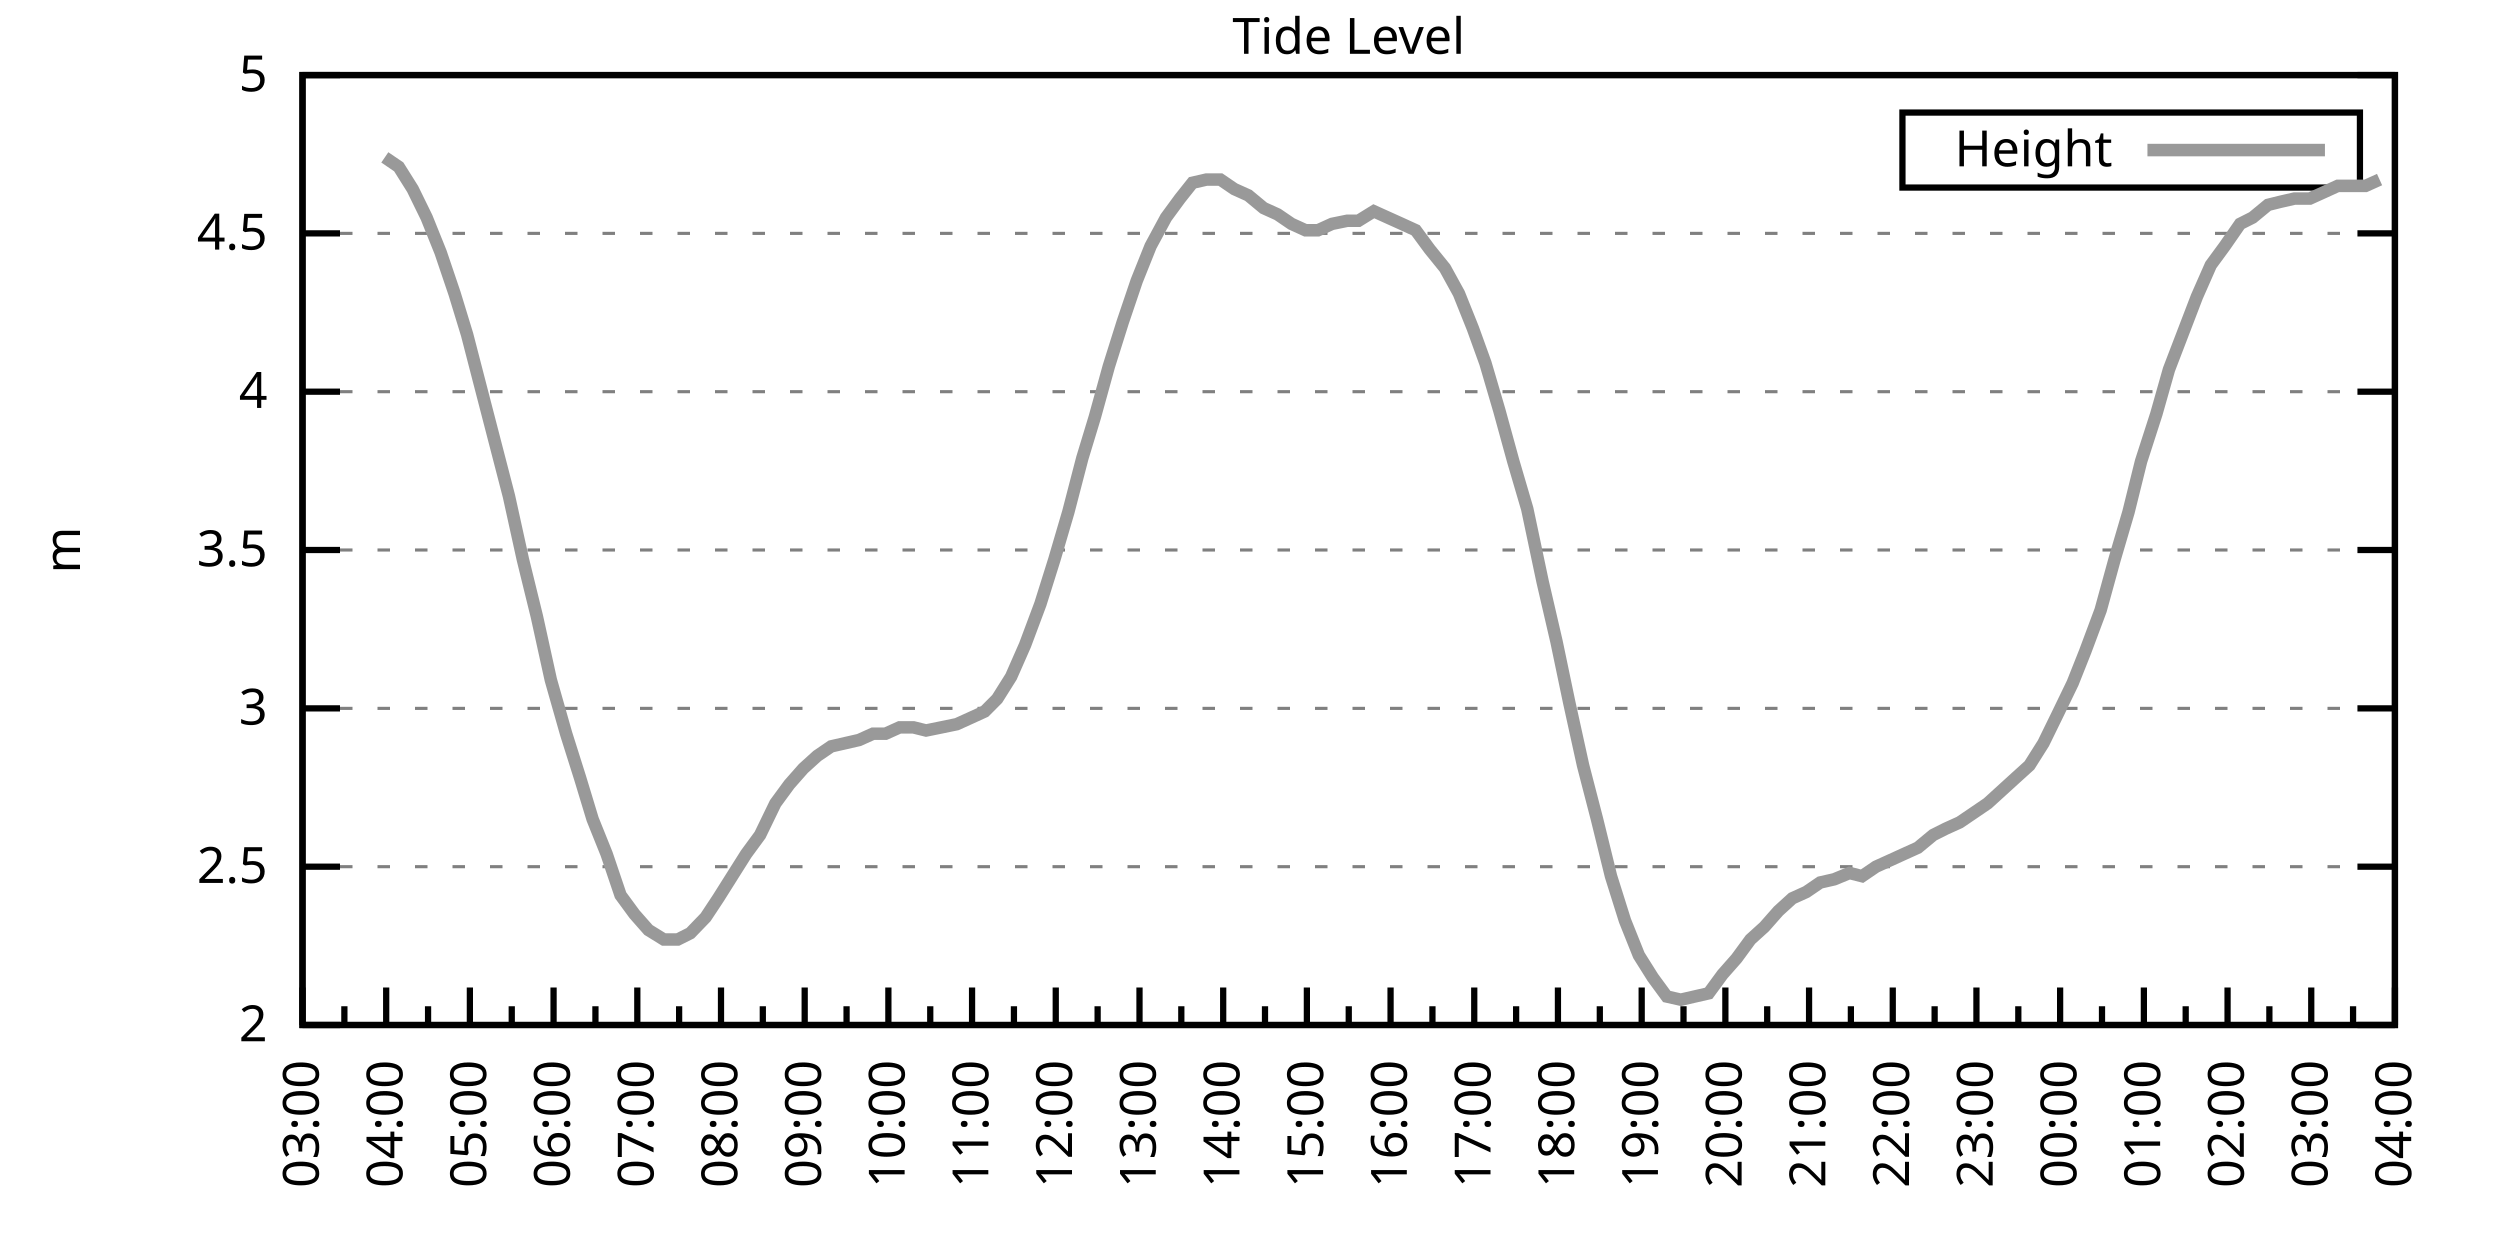
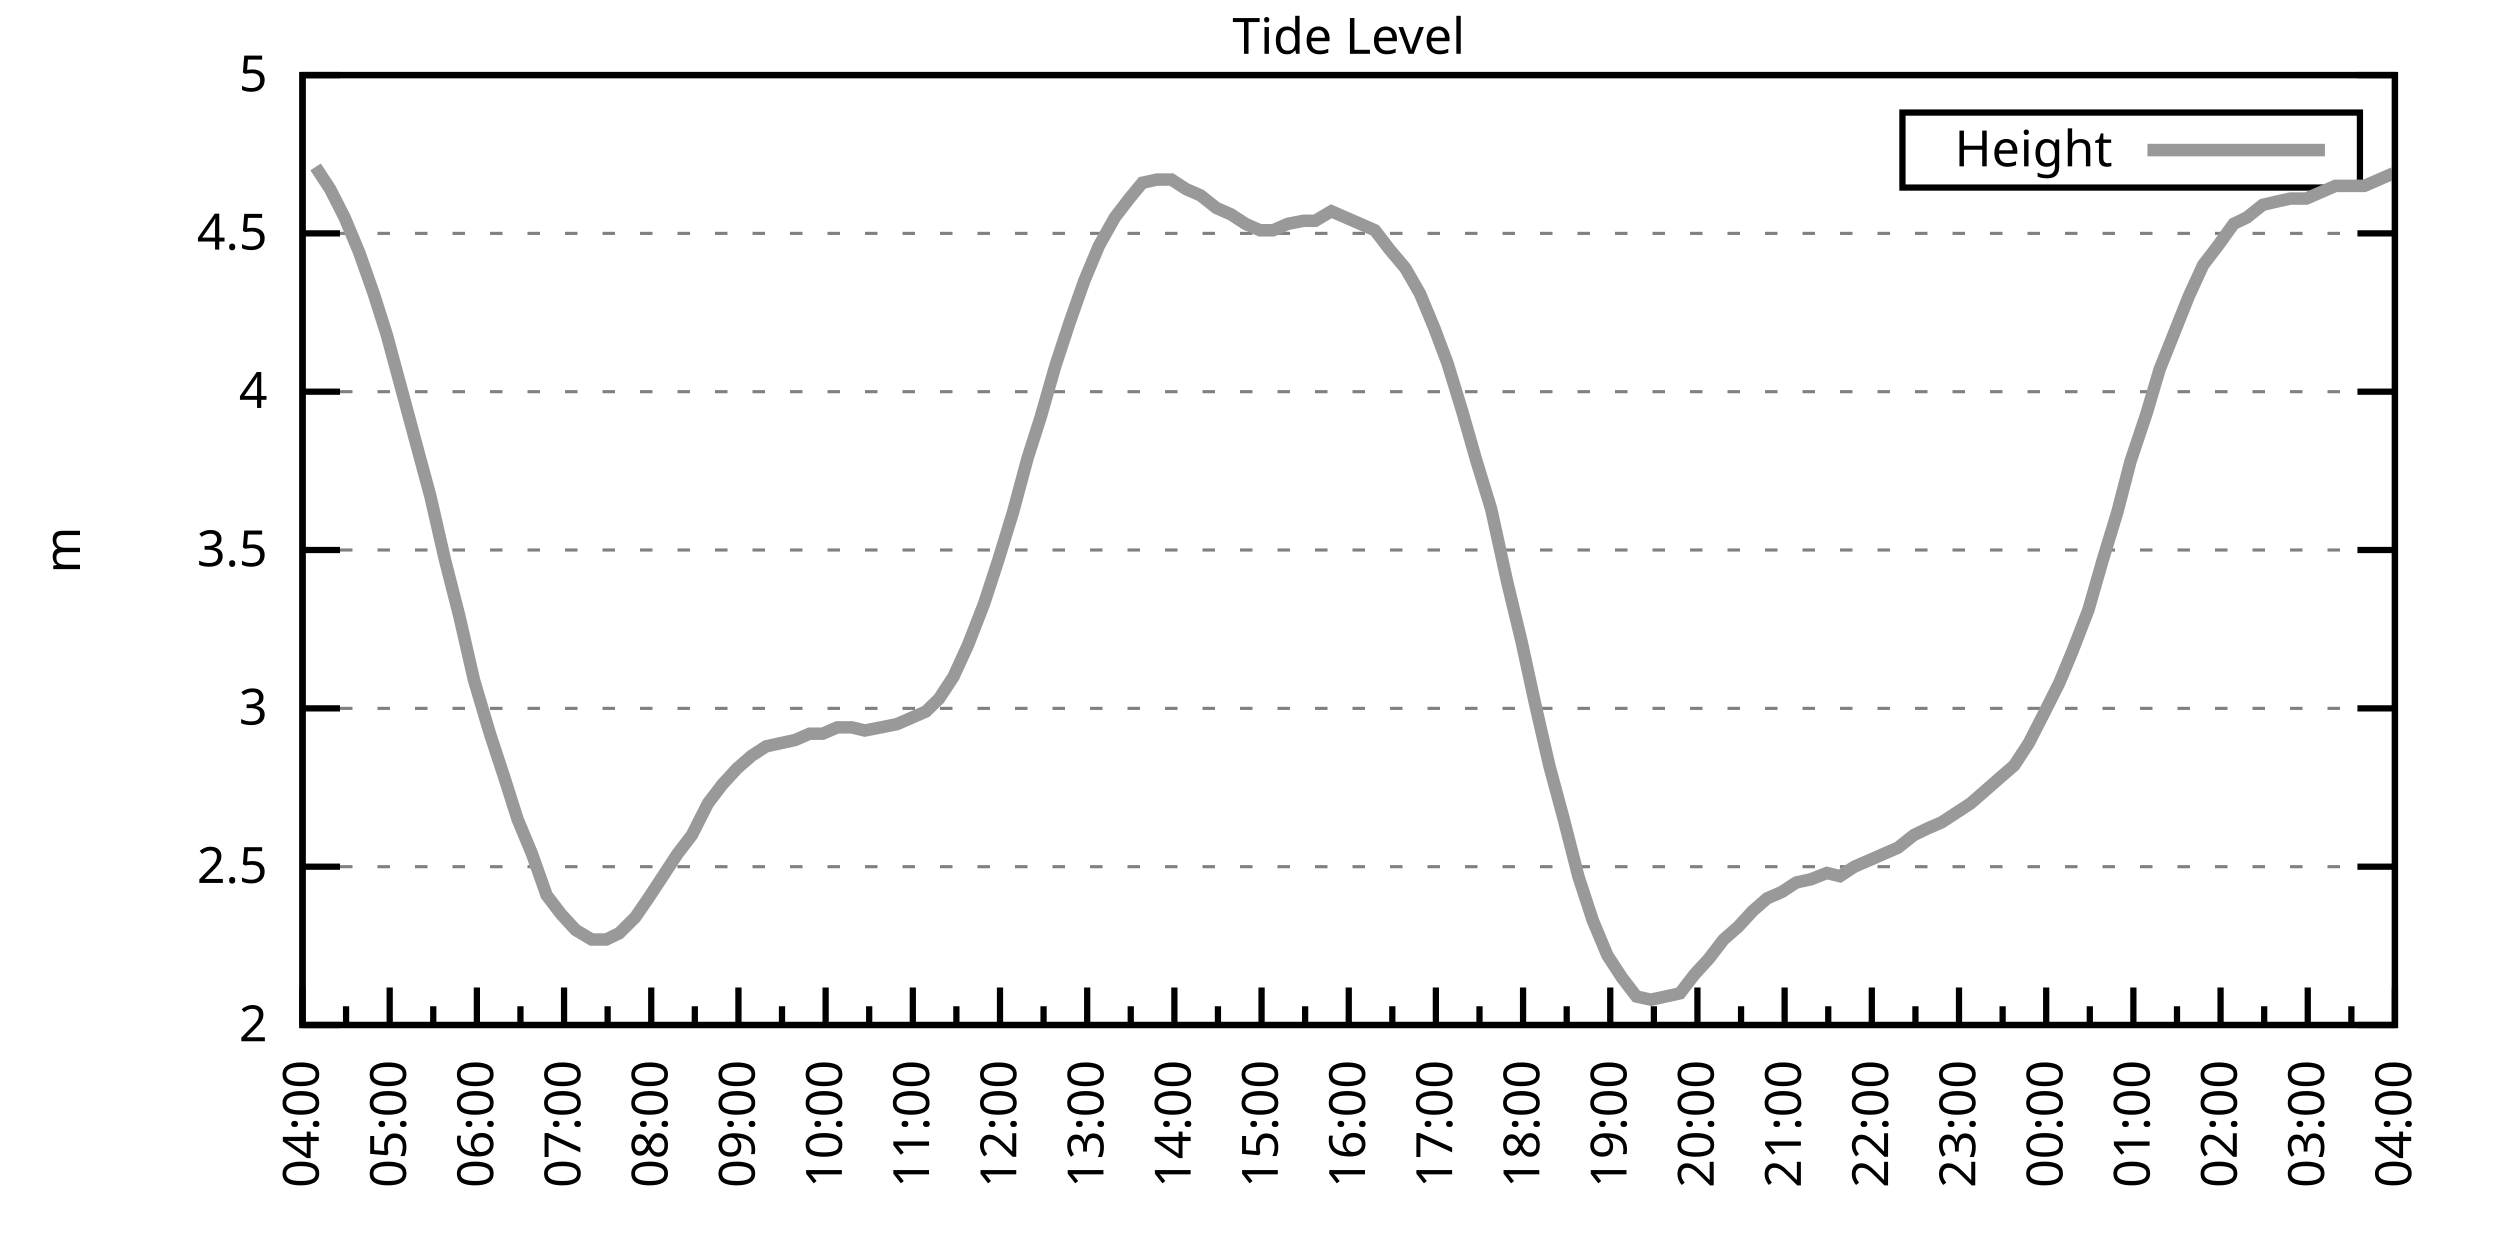
<svg xmlns="http://www.w3.org/2000/svg" xmlns:xlink="http://www.w3.org/1999/xlink" width="400" height="200" viewBox="0 0 400 200">
  <g id="gnuplot_canvas">
    <rect x="0" y="0" width="400" height="200" fill="none" />
    <defs>
      <circle id="gpDot" r="0.5" stroke-width="0.5" stroke="currentColor" />
      <path id="gpPt0" stroke-width="0.333" stroke="currentColor" d="M-1,0 h2 M0,-1 v2" />
      <path id="gpPt1" stroke-width="0.333" stroke="currentColor" d="M-1,-1 L1,1 M1,-1 L-1,1" />
      <path id="gpPt2" stroke-width="0.333" stroke="currentColor" d="M-1,0 L1,0 M0,-1 L0,1 M-1,-1 L1,1 M-1,1 L1,-1" />
      <rect id="gpPt3" stroke-width="0.333" stroke="currentColor" x="-1" y="-1" width="2" height="2" />
      <rect id="gpPt4" stroke-width="0.333" stroke="currentColor" fill="currentColor" x="-1" y="-1" width="2" height="2" />
      <circle id="gpPt5" stroke-width="0.333" stroke="currentColor" cx="0" cy="0" r="1" />
      <use xlink:href="#gpPt5" id="gpPt6" fill="currentColor" stroke="none" />
      <path id="gpPt7" stroke-width="0.333" stroke="currentColor" d="M0,-1.33 L-1.33,0.67 L1.33,0.67 z" />
      <use xlink:href="#gpPt7" id="gpPt8" fill="currentColor" stroke="none" />
      <use xlink:href="#gpPt7" id="gpPt9" stroke="currentColor" transform="rotate(180)" />
      <use xlink:href="#gpPt9" id="gpPt10" fill="currentColor" stroke="none" />
      <use xlink:href="#gpPt3" id="gpPt11" stroke="currentColor" transform="rotate(45)" />
      <use xlink:href="#gpPt11" id="gpPt12" fill="currentColor" stroke="none" />
      <path id="gpPt13" stroke-width="0.333" stroke="currentColor" d="M0,1.330 L1.265,0.411 L0.782,-1.067 L-0.782,-1.076 L-1.265,0.411 z" />
      <use xlink:href="#gpPt13" id="gpPt14" fill="currentColor" stroke="none" />
      <filter id="textbox" filterUnits="objectBoundingBox" x="0" y="0" height="1" width="1">
        <feFlood flood-color="white" flood-opacity="1" result="bgnd" />
        <feComposite in="SourceGraphic" in2="bgnd" operator="atop" />
      </filter>
      <filter id="greybox" filterUnits="objectBoundingBox" x="0" y="0" height="1" width="1">
        <feFlood flood-color="lightgrey" flood-opacity="1" result="grey" />
        <feComposite in="SourceGraphic" in2="grey" operator="atop" />
      </filter>
    </defs>
    <g fill="none" color="white" stroke="currentColor" stroke-width="1.00" stroke-linecap="butt" stroke-linejoin="miter">
</g>
    <g fill="none" color="black" stroke="currentColor" stroke-width="1.00" stroke-linecap="butt" stroke-linejoin="miter">
      <g stroke="none" shape-rendering="crispEdges">
        <polygon fill="rgb(255, 255, 255)" points="48.40,164.00 383.18,164.00 383.18,12.02 48.40,12.02 " />
      </g>
    </g>
    <g fill="none" color="black" stroke="currentColor" stroke-width="1.00" stroke-linecap="butt" stroke-linejoin="miter">
</g>
    <g fill="none" color="black" stroke="black" stroke-width="0.50" stroke-linecap="butt" stroke-linejoin="miter">
</g>
    <g fill="none" color="gray" stroke="currentColor" stroke-width="0.50" stroke-linecap="butt" stroke-linejoin="miter">
      <path stroke="gray" stroke-dasharray="2,4" class="gridline" d="M48.40,164.00 L383.19,164.00  " />
    </g>
    <g fill="none" color="gray" stroke="gray" stroke-width="1.00" stroke-linecap="butt" stroke-linejoin="miter">
</g>
    <g fill="none" color="black" stroke="currentColor" stroke-width="1.00" stroke-linecap="butt" stroke-linejoin="miter">
      <path stroke="black" d="M48.40,164.00 L54.40,164.00 M383.19,164.00 L377.19,164.00  " />
      <g transform="translate(42.80,166.60)" stroke="none" fill="black" font-family="Sans" font-size="8.00" text-anchor="end">
        <text>
          <tspan font-family="Sans"> 2</tspan>
        </text>
      </g>
    </g>
    <g fill="none" color="black" stroke="currentColor" stroke-width="1.00" stroke-linecap="butt" stroke-linejoin="miter">
</g>
    <g fill="none" color="black" stroke="black" stroke-width="0.50" stroke-linecap="butt" stroke-linejoin="miter">
</g>
    <g fill="none" color="gray" stroke="currentColor" stroke-width="0.50" stroke-linecap="butt" stroke-linejoin="miter">
      <path stroke="gray" stroke-dasharray="2,4" class="gridline" d="M48.40,138.67 L383.19,138.67  " />
    </g>
    <g fill="none" color="gray" stroke="gray" stroke-width="1.00" stroke-linecap="butt" stroke-linejoin="miter">
</g>
    <g fill="none" color="black" stroke="currentColor" stroke-width="1.00" stroke-linecap="butt" stroke-linejoin="miter">
      <path stroke="black" d="M48.40,138.67 L54.40,138.67 M383.19,138.67 L377.19,138.67  " />
      <g transform="translate(42.80,141.27)" stroke="none" fill="black" font-family="Sans" font-size="8.00" text-anchor="end">
        <text>
          <tspan font-family="Sans"> 2.5</tspan>
        </text>
      </g>
    </g>
    <g fill="none" color="black" stroke="currentColor" stroke-width="1.00" stroke-linecap="butt" stroke-linejoin="miter">
</g>
    <g fill="none" color="black" stroke="black" stroke-width="0.50" stroke-linecap="butt" stroke-linejoin="miter">
</g>
    <g fill="none" color="gray" stroke="currentColor" stroke-width="0.50" stroke-linecap="butt" stroke-linejoin="miter">
      <path stroke="gray" stroke-dasharray="2,4" class="gridline" d="M48.40,113.34 L383.19,113.34  " />
    </g>
    <g fill="none" color="gray" stroke="gray" stroke-width="1.00" stroke-linecap="butt" stroke-linejoin="miter">
</g>
    <g fill="none" color="black" stroke="currentColor" stroke-width="1.00" stroke-linecap="butt" stroke-linejoin="miter">
      <path stroke="black" d="M48.40,113.34 L54.40,113.34 M383.19,113.34 L377.19,113.34  " />
      <g transform="translate(42.80,115.94)" stroke="none" fill="black" font-family="Sans" font-size="8.00" text-anchor="end">
        <text>
          <tspan font-family="Sans"> 3</tspan>
        </text>
      </g>
    </g>
    <g fill="none" color="black" stroke="currentColor" stroke-width="1.00" stroke-linecap="butt" stroke-linejoin="miter">
</g>
    <g fill="none" color="black" stroke="black" stroke-width="0.50" stroke-linecap="butt" stroke-linejoin="miter">
</g>
    <g fill="none" color="gray" stroke="currentColor" stroke-width="0.50" stroke-linecap="butt" stroke-linejoin="miter">
      <path stroke="gray" stroke-dasharray="2,4" class="gridline" d="M48.40,88.00 L383.19,88.00  " />
    </g>
    <g fill="none" color="gray" stroke="gray" stroke-width="1.00" stroke-linecap="butt" stroke-linejoin="miter">
</g>
    <g fill="none" color="black" stroke="currentColor" stroke-width="1.00" stroke-linecap="butt" stroke-linejoin="miter">
      <path stroke="black" d="M48.40,88.00 L54.40,88.00 M383.19,88.00 L377.19,88.00  " />
      <g transform="translate(42.80,90.60)" stroke="none" fill="black" font-family="Sans" font-size="8.00" text-anchor="end">
        <text>
          <tspan font-family="Sans"> 3.5</tspan>
        </text>
      </g>
    </g>
    <g fill="none" color="black" stroke="currentColor" stroke-width="1.00" stroke-linecap="butt" stroke-linejoin="miter">
</g>
    <g fill="none" color="black" stroke="black" stroke-width="0.50" stroke-linecap="butt" stroke-linejoin="miter">
</g>
    <g fill="none" color="gray" stroke="currentColor" stroke-width="0.50" stroke-linecap="butt" stroke-linejoin="miter">
      <path stroke="gray" stroke-dasharray="2,4" class="gridline" d="M48.40,62.67 L383.19,62.67  " />
    </g>
    <g fill="none" color="gray" stroke="gray" stroke-width="1.00" stroke-linecap="butt" stroke-linejoin="miter">
</g>
    <g fill="none" color="black" stroke="currentColor" stroke-width="1.00" stroke-linecap="butt" stroke-linejoin="miter">
      <path stroke="black" d="M48.40,62.67 L54.40,62.67 M383.19,62.67 L377.19,62.67  " />
      <g transform="translate(42.80,65.27)" stroke="none" fill="black" font-family="Sans" font-size="8.00" text-anchor="end">
        <text>
          <tspan font-family="Sans"> 4</tspan>
        </text>
      </g>
    </g>
    <g fill="none" color="black" stroke="currentColor" stroke-width="1.00" stroke-linecap="butt" stroke-linejoin="miter">
</g>
    <g fill="none" color="black" stroke="black" stroke-width="0.50" stroke-linecap="butt" stroke-linejoin="miter">
</g>
    <g fill="none" color="gray" stroke="currentColor" stroke-width="0.50" stroke-linecap="butt" stroke-linejoin="miter">
      <path stroke="gray" stroke-dasharray="2,4" class="gridline" d="M48.40,37.34 L383.19,37.34  " />
    </g>
    <g fill="none" color="gray" stroke="gray" stroke-width="1.00" stroke-linecap="butt" stroke-linejoin="miter">
</g>
    <g fill="none" color="black" stroke="currentColor" stroke-width="1.00" stroke-linecap="butt" stroke-linejoin="miter">
      <path stroke="black" d="M48.40,37.34 L54.40,37.34 M383.19,37.34 L377.19,37.34  " />
      <g transform="translate(42.80,39.94)" stroke="none" fill="black" font-family="Sans" font-size="8.00" text-anchor="end">
        <text>
          <tspan font-family="Sans"> 4.5</tspan>
        </text>
      </g>
    </g>
    <g fill="none" color="black" stroke="currentColor" stroke-width="1.00" stroke-linecap="butt" stroke-linejoin="miter">
</g>
    <g fill="none" color="black" stroke="black" stroke-width="0.50" stroke-linecap="butt" stroke-linejoin="miter">
</g>
    <g fill="none" color="gray" stroke="currentColor" stroke-width="0.50" stroke-linecap="butt" stroke-linejoin="miter">
      <path stroke="gray" stroke-dasharray="2,4" class="gridline" d="M48.40,12.01 L383.19,12.01  " />
    </g>
    <g fill="none" color="gray" stroke="gray" stroke-width="1.00" stroke-linecap="butt" stroke-linejoin="miter">
</g>
    <g fill="none" color="black" stroke="currentColor" stroke-width="1.00" stroke-linecap="butt" stroke-linejoin="miter">
      <path stroke="black" d="M48.40,12.01 L54.40,12.01 M383.19,12.01 L377.19,12.01  " />
      <g transform="translate(42.80,14.61)" stroke="none" fill="black" font-family="Sans" font-size="8.00" text-anchor="end">
        <text>
          <tspan font-family="Sans"> 5</tspan>
        </text>
      </g>
    </g>
    <g fill="none" color="black" stroke="currentColor" stroke-width="1.00" stroke-linecap="butt" stroke-linejoin="miter">
      <path stroke="black" d="M48.40,164.00 L48.40,158.00  " />
      <g transform="translate(51.00,169.60) rotate(270)" stroke="none" fill="black" font-family="Sans" font-size="8.00" text-anchor="end">
        <text>
+           <tspan font-family="Sans">04:00</tspan>
+         </text>
+       </g>
+     </g>
+     <g fill="none" color="black" stroke="currentColor" stroke-width="1.00" stroke-linecap="butt" stroke-linejoin="miter">
+       <path stroke="black" d="M55.37,164.00 L55.37,161.00 M62.35,164.00 L62.35,158.00  " />
+       <g transform="translate(64.95,169.60) rotate(270)" stroke="none" fill="black" font-family="Sans" font-size="8.00" text-anchor="end">
+         <text>
+           <tspan font-family="Sans">05:00</tspan>
+         </text>
+       </g>
+     </g>
+     <g fill="none" color="black" stroke="currentColor" stroke-width="1.00" stroke-linecap="butt" stroke-linejoin="miter">
+       <path stroke="black" d="M69.32,164.00 L69.32,161.00 M76.30,164.00 L76.30,158.00  " />
+       <g transform="translate(78.90,169.60) rotate(270)" stroke="none" fill="black" font-family="Sans" font-size="8.00" text-anchor="end">
+         <text>
+           <tspan font-family="Sans">06:00</tspan>
+         </text>
+       </g>
+     </g>
+     <g fill="none" color="black" stroke="currentColor" stroke-width="1.00" stroke-linecap="butt" stroke-linejoin="miter">
+       <path stroke="black" d="M83.27,164.00 L83.27,161.00 M90.25,164.00 L90.25,158.00  " />
+       <g transform="translate(92.85,169.60) rotate(270)" stroke="none" fill="black" font-family="Sans" font-size="8.00" text-anchor="end">
+         <text>
+           <tspan font-family="Sans">07:00</tspan>
+         </text>
+       </g>
+     </g>
+     <g fill="none" color="black" stroke="currentColor" stroke-width="1.00" stroke-linecap="butt" stroke-linejoin="miter">
+       <path stroke="black" d="M97.22,164.00 L97.22,161.00 M104.20,164.00 L104.20,158.00  " />
+       <g transform="translate(106.80,169.60) rotate(270)" stroke="none" fill="black" font-family="Sans" font-size="8.00" text-anchor="end">
+         <text>
+           <tspan font-family="Sans">08:00</tspan>
+         </text>
+       </g>
+     </g>
+     <g fill="none" color="black" stroke="currentColor" stroke-width="1.00" stroke-linecap="butt" stroke-linejoin="miter">
+       <path stroke="black" d="M111.17,164.00 L111.17,161.00 M118.15,164.00 L118.15,158.00  " />
+       <g transform="translate(120.75,169.60) rotate(270)" stroke="none" fill="black" font-family="Sans" font-size="8.00" text-anchor="end">
+         <text>
+           <tspan font-family="Sans">09:00</tspan>
+         </text>
+       </g>
+     </g>
+     <g fill="none" color="black" stroke="currentColor" stroke-width="1.00" stroke-linecap="butt" stroke-linejoin="miter">
+       <path stroke="black" d="M125.12,164.00 L125.12,161.00 M132.10,164.00 L132.10,158.00  " />
+       <g transform="translate(134.70,169.60) rotate(270)" stroke="none" fill="black" font-family="Sans" font-size="8.00" text-anchor="end">
+         <text>
+           <tspan font-family="Sans">10:00</tspan>
+         </text>
+       </g>
+     </g>
+     <g fill="none" color="black" stroke="currentColor" stroke-width="1.00" stroke-linecap="butt" stroke-linejoin="miter">
+       <path stroke="black" d="M139.07,164.00 L139.07,161.00 M146.05,164.00 L146.05,158.00  " />
+       <g transform="translate(148.65,169.60) rotate(270)" stroke="none" fill="black" font-family="Sans" font-size="8.00" text-anchor="end">
+         <text>
+           <tspan font-family="Sans">11:00</tspan>
+         </text>
+       </g>
+     </g>
+     <g fill="none" color="black" stroke="currentColor" stroke-width="1.00" stroke-linecap="butt" stroke-linejoin="miter">
+       <path stroke="black" d="M153.02,164.00 L153.02,161.00 M160.00,164.00 L160.00,158.00  " />
+       <g transform="translate(162.60,169.60) rotate(270)" stroke="none" fill="black" font-family="Sans" font-size="8.00" text-anchor="end">
+         <text>
+           <tspan font-family="Sans">12:00</tspan>
+         </text>
+       </g>
+     </g>
+     <g fill="none" color="black" stroke="currentColor" stroke-width="1.00" stroke-linecap="butt" stroke-linejoin="miter">
+       <path stroke="black" d="M166.97,164.00 L166.97,161.00 M173.95,164.00 L173.95,158.00  " />
+       <g transform="translate(176.55,169.60) rotate(270)" stroke="none" fill="black" font-family="Sans" font-size="8.00" text-anchor="end">
+         <text>
+           <tspan font-family="Sans">13:00</tspan>
+         </text>
+       </g>
+     </g>
+     <g fill="none" color="black" stroke="currentColor" stroke-width="1.00" stroke-linecap="butt" stroke-linejoin="miter">
+       <path stroke="black" d="M180.92,164.00 L180.92,161.00 M187.90,164.00 L187.90,158.00  " />
+       <g transform="translate(190.50,169.60) rotate(270)" stroke="none" fill="black" font-family="Sans" font-size="8.00" text-anchor="end">
+         <text>
+           <tspan font-family="Sans">14:00</tspan>
+         </text>
+       </g>
+     </g>
+     <g fill="none" color="black" stroke="currentColor" stroke-width="1.00" stroke-linecap="butt" stroke-linejoin="miter">
+       <path stroke="black" d="M194.87,164.00 L194.87,161.00 M201.85,164.00 L201.85,158.00  " />
+       <g transform="translate(204.45,169.60) rotate(270)" stroke="none" fill="black" font-family="Sans" font-size="8.00" text-anchor="end">
+         <text>
+           <tspan font-family="Sans">15:00</tspan>
+         </text>
+       </g>
+     </g>
+     <g fill="none" color="black" stroke="currentColor" stroke-width="1.00" stroke-linecap="butt" stroke-linejoin="miter">
+       <path stroke="black" d="M208.82,164.00 L208.82,161.00 M215.80,164.00 L215.80,158.00  " />
+       <g transform="translate(218.40,169.60) rotate(270)" stroke="none" fill="black" font-family="Sans" font-size="8.00" text-anchor="end">
+         <text>
+           <tspan font-family="Sans">16:00</tspan>
+         </text>
+       </g>
+     </g>
+     <g fill="none" color="black" stroke="currentColor" stroke-width="1.00" stroke-linecap="butt" stroke-linejoin="miter">
+       <path stroke="black" d="M222.77,164.00 L222.77,161.00 M229.74,164.00 L229.74,158.00  " />
+       <g transform="translate(232.34,169.60) rotate(270)" stroke="none" fill="black" font-family="Sans" font-size="8.00" text-anchor="end">
+         <text>
+           <tspan font-family="Sans">17:00</tspan>
+         </text>
+       </g>
+     </g>
+     <g fill="none" color="black" stroke="currentColor" stroke-width="1.00" stroke-linecap="butt" stroke-linejoin="miter">
+       <path stroke="black" d="M236.72,164.00 L236.72,161.00 M243.69,164.00 L243.69,158.00  " />
+       <g transform="translate(246.29,169.60) rotate(270)" stroke="none" fill="black" font-family="Sans" font-size="8.00" text-anchor="end">
+         <text>
+           <tspan font-family="Sans">18:00</tspan>
+         </text>
+       </g>
+     </g>
+     <g fill="none" color="black" stroke="currentColor" stroke-width="1.00" stroke-linecap="butt" stroke-linejoin="miter">
+       <path stroke="black" d="M250.67,164.00 L250.67,161.00 M257.64,164.00 L257.64,158.00  " />
+       <g transform="translate(260.24,169.60) rotate(270)" stroke="none" fill="black" font-family="Sans" font-size="8.00" text-anchor="end">
+         <text>
+           <tspan font-family="Sans">19:00</tspan>
+         </text>
+       </g>
+     </g>
+     <g fill="none" color="black" stroke="currentColor" stroke-width="1.00" stroke-linecap="butt" stroke-linejoin="miter">
+       <path stroke="black" d="M264.62,164.00 L264.62,161.00 M271.59,164.00 L271.59,158.00  " />
+       <g transform="translate(274.19,169.60) rotate(270)" stroke="none" fill="black" font-family="Sans" font-size="8.00" text-anchor="end">
+         <text>
+           <tspan font-family="Sans">20:00</tspan>
+         </text>
+       </g>
+     </g>
+     <g fill="none" color="black" stroke="currentColor" stroke-width="1.00" stroke-linecap="butt" stroke-linejoin="miter">
+       <path stroke="black" d="M278.57,164.00 L278.57,161.00 M285.54,164.00 L285.54,158.00  " />
+       <g transform="translate(288.14,169.60) rotate(270)" stroke="none" fill="black" font-family="Sans" font-size="8.00" text-anchor="end">
+         <text>
+           <tspan font-family="Sans">21:00</tspan>
+         </text>
+       </g>
+     </g>
+     <g fill="none" color="black" stroke="currentColor" stroke-width="1.00" stroke-linecap="butt" stroke-linejoin="miter">
+       <path stroke="black" d="M292.52,164.00 L292.52,161.00 M299.49,164.00 L299.49,158.00  " />
+       <g transform="translate(302.09,169.60) rotate(270)" stroke="none" fill="black" font-family="Sans" font-size="8.00" text-anchor="end">
+         <text>
+           <tspan font-family="Sans">22:00</tspan>
+         </text>
+       </g>
+     </g>
+     <g fill="none" color="black" stroke="currentColor" stroke-width="1.00" stroke-linecap="butt" stroke-linejoin="miter">
+       <path stroke="black" d="M306.47,164.00 L306.47,161.00 M313.44,164.00 L313.44,158.00  " />
+       <g transform="translate(316.04,169.60) rotate(270)" stroke="none" fill="black" font-family="Sans" font-size="8.00" text-anchor="end">
+         <text>
+           <tspan font-family="Sans">23:00</tspan>
+         </text>
+       </g>
+     </g>
+     <g fill="none" color="black" stroke="currentColor" stroke-width="1.00" stroke-linecap="butt" stroke-linejoin="miter">
+       <path stroke="black" d="M320.42,164.00 L320.42,161.00 M327.39,164.00 L327.39,158.00  " />
+       <g transform="translate(329.99,169.60) rotate(270)" stroke="none" fill="black" font-family="Sans" font-size="8.00" text-anchor="end">
+         <text>
+           <tspan font-family="Sans">00:00</tspan>
+         </text>
+       </g>
+     </g>
+     <g fill="none" color="black" stroke="currentColor" stroke-width="1.00" stroke-linecap="butt" stroke-linejoin="miter">
+       <path stroke="black" d="M334.37,164.00 L334.37,161.00 M341.34,164.00 L341.34,158.00  " />
+       <g transform="translate(343.94,169.60) rotate(270)" stroke="none" fill="black" font-family="Sans" font-size="8.00" text-anchor="end">
+         <text>
+           <tspan font-family="Sans">01:00</tspan>
+         </text>
+       </g>
+     </g>
+     <g fill="none" color="black" stroke="currentColor" stroke-width="1.00" stroke-linecap="butt" stroke-linejoin="miter">
+       <path stroke="black" d="M348.32,164.00 L348.32,161.00 M355.29,164.00 L355.29,158.00  " />
+       <g transform="translate(357.89,169.60) rotate(270)" stroke="none" fill="black" font-family="Sans" font-size="8.00" text-anchor="end">
+         <text>
+           <tspan font-family="Sans">02:00</tspan>
+         </text>
+       </g>
+     </g>
+     <g fill="none" color="black" stroke="currentColor" stroke-width="1.00" stroke-linecap="butt" stroke-linejoin="miter">
+       <path stroke="black" d="M362.27,164.00 L362.27,161.00 M369.24,164.00 L369.24,158.00  " />
+       <g transform="translate(371.84,169.60) rotate(270)" stroke="none" fill="black" font-family="Sans" font-size="8.00" text-anchor="end">
+         <text>
          <tspan font-family="Sans">03:00</tspan>
        </text>
      </g>
    </g>
    <g fill="none" color="black" stroke="currentColor" stroke-width="1.00" stroke-linecap="butt" stroke-linejoin="miter">
-       <path stroke="black" d="M55.10,164.00 L55.10,161.00 M61.79,164.00 L61.79,158.00  " />
-       <g transform="translate(64.39,169.60) rotate(270)" stroke="none" fill="black" font-family="Sans" font-size="8.00" text-anchor="end">
-         <text>
-           <tspan font-family="Sans">04:00</tspan>
-         </text>
-       </g>
-     </g>
-     <g fill="none" color="black" stroke="currentColor" stroke-width="1.00" stroke-linecap="butt" stroke-linejoin="miter">
-       <path stroke="black" d="M68.49,164.00 L68.49,161.00 M75.18,164.00 L75.18,158.00  " />
-       <g transform="translate(77.78,169.60) rotate(270)" stroke="none" fill="black" font-family="Sans" font-size="8.00" text-anchor="end">
-         <text>
-           <tspan font-family="Sans">05:00</tspan>
-         </text>
-       </g>
-     </g>
-     <g fill="none" color="black" stroke="currentColor" stroke-width="1.00" stroke-linecap="butt" stroke-linejoin="miter">
-       <path stroke="black" d="M81.88,164.00 L81.88,161.00 M88.57,164.00 L88.57,158.00  " />
-       <g transform="translate(91.17,169.60) rotate(270)" stroke="none" fill="black" font-family="Sans" font-size="8.00" text-anchor="end">
-         <text>
-           <tspan font-family="Sans">06:00</tspan>
-         </text>
-       </g>
-     </g>
-     <g fill="none" color="black" stroke="currentColor" stroke-width="1.00" stroke-linecap="butt" stroke-linejoin="miter">
-       <path stroke="black" d="M95.27,164.00 L95.27,161.00 M101.97,164.00 L101.97,158.00  " />
-       <g transform="translate(104.57,169.60) rotate(270)" stroke="none" fill="black" font-family="Sans" font-size="8.00" text-anchor="end">
-         <text>
-           <tspan font-family="Sans">07:00</tspan>
-         </text>
-       </g>
-     </g>
-     <g fill="none" color="black" stroke="currentColor" stroke-width="1.00" stroke-linecap="butt" stroke-linejoin="miter">
-       <path stroke="black" d="M108.66,164.00 L108.66,161.00 M115.36,164.00 L115.36,158.00  " />
-       <g transform="translate(117.96,169.60) rotate(270)" stroke="none" fill="black" font-family="Sans" font-size="8.00" text-anchor="end">
-         <text>
-           <tspan font-family="Sans">08:00</tspan>
-         </text>
-       </g>
-     </g>
-     <g fill="none" color="black" stroke="currentColor" stroke-width="1.00" stroke-linecap="butt" stroke-linejoin="miter">
-       <path stroke="black" d="M122.05,164.00 L122.05,161.00 M128.75,164.00 L128.75,158.00  " />
-       <g transform="translate(131.35,169.60) rotate(270)" stroke="none" fill="black" font-family="Sans" font-size="8.00" text-anchor="end">
-         <text>
-           <tspan font-family="Sans">09:00</tspan>
-         </text>
-       </g>
-     </g>
-     <g fill="none" color="black" stroke="currentColor" stroke-width="1.00" stroke-linecap="butt" stroke-linejoin="miter">
-       <path stroke="black" d="M135.45,164.00 L135.45,161.00 M142.14,164.00 L142.14,158.00  " />
-       <g transform="translate(144.74,169.60) rotate(270)" stroke="none" fill="black" font-family="Sans" font-size="8.00" text-anchor="end">
-         <text>
-           <tspan font-family="Sans">10:00</tspan>
-         </text>
-       </g>
-     </g>
-     <g fill="none" color="black" stroke="currentColor" stroke-width="1.00" stroke-linecap="butt" stroke-linejoin="miter">
-       <path stroke="black" d="M148.84,164.00 L148.84,161.00 M155.53,164.00 L155.53,158.00  " />
-       <g transform="translate(158.13,169.60) rotate(270)" stroke="none" fill="black" font-family="Sans" font-size="8.00" text-anchor="end">
-         <text>
-           <tspan font-family="Sans">11:00</tspan>
-         </text>
-       </g>
-     </g>
-     <g fill="none" color="black" stroke="currentColor" stroke-width="1.00" stroke-linecap="butt" stroke-linejoin="miter">
-       <path stroke="black" d="M162.23,164.00 L162.23,161.00 M168.92,164.00 L168.92,158.00  " />
-       <g transform="translate(171.52,169.60) rotate(270)" stroke="none" fill="black" font-family="Sans" font-size="8.00" text-anchor="end">
-         <text>
-           <tspan font-family="Sans">12:00</tspan>
-         </text>
-       </g>
-     </g>
-     <g fill="none" color="black" stroke="currentColor" stroke-width="1.00" stroke-linecap="butt" stroke-linejoin="miter">
-       <path stroke="black" d="M175.62,164.00 L175.62,161.00 M182.32,164.00 L182.32,158.00  " />
-       <g transform="translate(184.92,169.60) rotate(270)" stroke="none" fill="black" font-family="Sans" font-size="8.00" text-anchor="end">
-         <text>
-           <tspan font-family="Sans">13:00</tspan>
-         </text>
-       </g>
-     </g>
-     <g fill="none" color="black" stroke="currentColor" stroke-width="1.00" stroke-linecap="butt" stroke-linejoin="miter">
-       <path stroke="black" d="M189.01,164.00 L189.01,161.00 M195.71,164.00 L195.71,158.00  " />
-       <g transform="translate(198.31,169.60) rotate(270)" stroke="none" fill="black" font-family="Sans" font-size="8.00" text-anchor="end">
-         <text>
-           <tspan font-family="Sans">14:00</tspan>
-         </text>
-       </g>
-     </g>
-     <g fill="none" color="black" stroke="currentColor" stroke-width="1.00" stroke-linecap="butt" stroke-linejoin="miter">
-       <path stroke="black" d="M202.40,164.00 L202.40,161.00 M209.10,164.00 L209.10,158.00  " />
-       <g transform="translate(211.70,169.60) rotate(270)" stroke="none" fill="black" font-family="Sans" font-size="8.00" text-anchor="end">
-         <text>
-           <tspan font-family="Sans">15:00</tspan>
-         </text>
-       </g>
-     </g>
-     <g fill="none" color="black" stroke="currentColor" stroke-width="1.00" stroke-linecap="butt" stroke-linejoin="miter">
-       <path stroke="black" d="M215.80,164.00 L215.80,161.00 M222.49,164.00 L222.49,158.00  " />
-       <g transform="translate(225.09,169.60) rotate(270)" stroke="none" fill="black" font-family="Sans" font-size="8.00" text-anchor="end">
-         <text>
-           <tspan font-family="Sans">16:00</tspan>
-         </text>
-       </g>
-     </g>
-     <g fill="none" color="black" stroke="currentColor" stroke-width="1.00" stroke-linecap="butt" stroke-linejoin="miter">
-       <path stroke="black" d="M229.19,164.00 L229.19,161.00 M235.88,164.00 L235.88,158.00  " />
-       <g transform="translate(238.48,169.60) rotate(270)" stroke="none" fill="black" font-family="Sans" font-size="8.00" text-anchor="end">
-         <text>
-           <tspan font-family="Sans">17:00</tspan>
-         </text>
-       </g>
-     </g>
-     <g fill="none" color="black" stroke="currentColor" stroke-width="1.00" stroke-linecap="butt" stroke-linejoin="miter">
-       <path stroke="black" d="M242.58,164.00 L242.58,161.00 M249.27,164.00 L249.27,158.00  " />
-       <g transform="translate(251.87,169.60) rotate(270)" stroke="none" fill="black" font-family="Sans" font-size="8.00" text-anchor="end">
-         <text>
-           <tspan font-family="Sans">18:00</tspan>
-         </text>
-       </g>
-     </g>
-     <g fill="none" color="black" stroke="currentColor" stroke-width="1.00" stroke-linecap="butt" stroke-linejoin="miter">
-       <path stroke="black" d="M255.97,164.00 L255.97,161.00 M262.67,164.00 L262.67,158.00  " />
-       <g transform="translate(265.27,169.60) rotate(270)" stroke="none" fill="black" font-family="Sans" font-size="8.00" text-anchor="end">
-         <text>
-           <tspan font-family="Sans">19:00</tspan>
-         </text>
-       </g>
-     </g>
-     <g fill="none" color="black" stroke="currentColor" stroke-width="1.00" stroke-linecap="butt" stroke-linejoin="miter">
-       <path stroke="black" d="M269.36,164.00 L269.36,161.00 M276.06,164.00 L276.06,158.00  " />
-       <g transform="translate(278.66,169.60) rotate(270)" stroke="none" fill="black" font-family="Sans" font-size="8.00" text-anchor="end">
-         <text>
-           <tspan font-family="Sans">20:00</tspan>
-         </text>
-       </g>
-     </g>
-     <g fill="none" color="black" stroke="currentColor" stroke-width="1.00" stroke-linecap="butt" stroke-linejoin="miter">
-       <path stroke="black" d="M282.75,164.00 L282.75,161.00 M289.45,164.00 L289.45,158.00  " />
-       <g transform="translate(292.05,169.60) rotate(270)" stroke="none" fill="black" font-family="Sans" font-size="8.00" text-anchor="end">
-         <text>
-           <tspan font-family="Sans">21:00</tspan>
-         </text>
-       </g>
-     </g>
-     <g fill="none" color="black" stroke="currentColor" stroke-width="1.00" stroke-linecap="butt" stroke-linejoin="miter">
-       <path stroke="black" d="M296.14,164.00 L296.14,161.00 M302.84,164.00 L302.84,158.00  " />
-       <g transform="translate(305.44,169.60) rotate(270)" stroke="none" fill="black" font-family="Sans" font-size="8.00" text-anchor="end">
-         <text>
-           <tspan font-family="Sans">22:00</tspan>
-         </text>
-       </g>
-     </g>
-     <g fill="none" color="black" stroke="currentColor" stroke-width="1.00" stroke-linecap="butt" stroke-linejoin="miter">
-       <path stroke="black" d="M309.54,164.00 L309.54,161.00 M316.23,164.00 L316.23,158.00  " />
-       <g transform="translate(318.83,169.60) rotate(270)" stroke="none" fill="black" font-family="Sans" font-size="8.00" text-anchor="end">
-         <text>
-           <tspan font-family="Sans">23:00</tspan>
-         </text>
-       </g>
-     </g>
-     <g fill="none" color="black" stroke="currentColor" stroke-width="1.00" stroke-linecap="butt" stroke-linejoin="miter">
-       <path stroke="black" d="M322.93,164.00 L322.93,161.00 M329.62,164.00 L329.62,158.00  " />
-       <g transform="translate(332.22,169.60) rotate(270)" stroke="none" fill="black" font-family="Sans" font-size="8.00" text-anchor="end">
-         <text>
-           <tspan font-family="Sans">00:00</tspan>
-         </text>
-       </g>
-     </g>
-     <g fill="none" color="black" stroke="currentColor" stroke-width="1.00" stroke-linecap="butt" stroke-linejoin="miter">
-       <path stroke="black" d="M336.32,164.00 L336.32,161.00 M343.02,164.00 L343.02,158.00  " />
-       <g transform="translate(345.62,169.60) rotate(270)" stroke="none" fill="black" font-family="Sans" font-size="8.00" text-anchor="end">
-         <text>
-           <tspan font-family="Sans">01:00</tspan>
-         </text>
-       </g>
-     </g>
-     <g fill="none" color="black" stroke="currentColor" stroke-width="1.00" stroke-linecap="butt" stroke-linejoin="miter">
-       <path stroke="black" d="M349.71,164.00 L349.71,161.00 M356.41,164.00 L356.41,158.00  " />
-       <g transform="translate(359.01,169.60) rotate(270)" stroke="none" fill="black" font-family="Sans" font-size="8.00" text-anchor="end">
-         <text>
-           <tspan font-family="Sans">02:00</tspan>
-         </text>
-       </g>
-     </g>
-     <g fill="none" color="black" stroke="currentColor" stroke-width="1.00" stroke-linecap="butt" stroke-linejoin="miter">
-       <path stroke="black" d="M363.10,164.00 L363.10,161.00 M369.80,164.00 L369.80,158.00  " />
-       <g transform="translate(372.40,169.60) rotate(270)" stroke="none" fill="black" font-family="Sans" font-size="8.00" text-anchor="end">
-         <text>
-           <tspan font-family="Sans">03:00</tspan>
-         </text>
-       </g>
-     </g>
-     <g fill="none" color="black" stroke="currentColor" stroke-width="1.00" stroke-linecap="butt" stroke-linejoin="miter">
-       <path stroke="black" d="M376.49,164.00 L376.49,161.00 M383.19,164.00 L383.19,158.00  " />
+       <path stroke="black" d="M376.22,164.00 L376.22,161.00 M383.19,164.00 L383.19,158.00  " />
      <g transform="translate(385.79,169.60) rotate(270)" stroke="none" fill="black" font-family="Sans" font-size="8.00" text-anchor="end">
        <text>
          <tspan font-family="Sans">04:00</tspan>
        </text>
      </g>
    </g>
    <g fill="none" color="black" stroke="currentColor" stroke-width="1.00" stroke-linecap="butt" stroke-linejoin="miter">
</g>
    <g fill="none" color="black" stroke="currentColor" stroke-width="1.00" stroke-linecap="butt" stroke-linejoin="miter">
      <path stroke="black" d="M48.40,12.01 L48.40,164.00 L383.19,164.00 L383.19,12.01 L48.40,12.01 Z  " />
    </g>
    <g fill="none" color="black" stroke="currentColor" stroke-width="1.00" stroke-linecap="butt" stroke-linejoin="miter">
      <g transform="translate(12.80,88.01) rotate(270)" stroke="none" fill="black" font-family="Sans" font-size="8.00" text-anchor="middle">
        <text>
          <tspan font-family="Sans">m</tspan>
        </text>
      </g>
    </g>
    <g fill="none" color="black" stroke="currentColor" stroke-width="1.00" stroke-linecap="butt" stroke-linejoin="miter">
</g>
    <g fill="none" color="black" stroke="currentColor" stroke-width="1.00" stroke-linecap="butt" stroke-linejoin="miter">
      <path stroke="black" d="M304.39,30.01 L304.39,18.01 L377.59,18.01 L377.59,30.01 L304.39,30.01 Z  " />
    </g>
    <g id="Tide_level_plot_1">
      <g fill="none" color="white" stroke="black" stroke-width="2.00" stroke-linecap="butt" stroke-linejoin="miter">
</g>
      <g fill="none" color="black" stroke="currentColor" stroke-width="2.00" stroke-linecap="butt" stroke-linejoin="miter">
        <g transform="translate(337.99,26.61)" stroke="none" fill="black" font-family="Sans" font-size="8.00" text-anchor="end">
          <text>
            <tspan font-family="Sans">Height</tspan>
          </text>
        </g>
      </g>
      <g fill="none" color="black" stroke="currentColor" stroke-width="2.00" stroke-linecap="butt" stroke-linejoin="miter">
-         <path stroke="rgb(153, 153, 153)" d="M343.59,24.01 L371.99,24.01 M61.57,25.18 L63.80,26.70 L66.03,30.25 L68.26,34.81 L70.50,40.38 L72.73,46.97   L74.74,53.55 L76.97,62.17 L79.20,70.78 L81.43,79.39 L83.66,89.52 L85.90,98.64 L88.13,108.78 L90.58,117.39   L92.82,124.48 L94.82,131.07 L97.06,136.64 L99.29,143.23 L101.52,146.27 L103.75,148.80 L106.21,150.32 L108.44,150.32   L110.45,149.31 L112.90,146.77 L114.91,143.73 L117.14,140.19 L119.38,136.64 L121.61,133.60 L124.06,128.54 L126.29,125.50   L128.53,122.96 L130.76,120.94 L132.99,119.42 L135.22,118.91 L137.45,118.40 L139.69,117.39 L141.69,117.39 L143.93,116.38   L146.16,116.38 L148.17,116.88 L150.62,116.38 L153.08,115.87 L155.31,114.86 L157.54,113.84 L159.55,111.82 L161.78,108.27   L164.01,103.20 L166.47,96.62 L168.70,89.52 L170.93,81.93 L173.17,73.31 L175.17,66.73 L177.41,58.62 L179.64,51.53   L181.87,44.94 L184.10,39.37 L186.56,34.81 L188.79,31.77 L190.80,29.24 L193.03,28.73 L195.26,28.73 L197.49,30.25   L199.73,31.26 L202.18,33.29 L204.41,34.30 L206.64,35.82 L208.88,36.84 L210.88,36.84 L213.12,35.82 L215.57,35.32   L217.36,35.32 L219.81,33.80 L222.04,34.81 L224.28,35.82 L226.51,36.84 L228.74,39.87 L231.20,42.91 L233.43,46.97   L235.66,52.54 L237.67,58.11 L239.90,65.71 L242.13,73.82 L244.36,81.42 L246.82,93.07 L249.05,102.70 L251.06,112.32   L253.29,122.46 L255.52,131.07 L257.76,140.19 L259.99,147.28 L262.22,152.85 L264.45,156.40 L266.68,159.44 L268.92,159.95   L271.15,159.44 L273.38,158.93 L275.61,155.89 L277.84,153.36 L280.07,150.32 L282.31,148.29 L284.54,145.76 L286.77,143.73   L289.00,142.72 L291.23,141.20 L293.47,140.69 L295.92,139.68 L297.93,140.19 L300.16,138.67 L302.39,137.66 L304.63,136.64   L306.86,135.63 L309.31,133.60 L311.32,132.59 L313.55,131.58 L315.79,130.06 L318.02,128.54 L320.25,126.51 L322.48,124.48   L324.71,122.46 L326.95,118.91 L329.18,114.35 L331.63,109.28 L333.64,104.22 L336.10,97.63 L338.33,89.52 L340.56,81.93   L342.57,73.82 L345.02,66.22 L347.03,59.13 L351.50,47.47 L353.73,42.41 L355.96,39.37 L358.42,35.82 L360.42,34.81   L362.88,32.78 L364.89,32.28 L367.12,31.77 L369.58,31.77 L371.81,30.76 L374.04,29.74 L376.27,29.74 L378.50,29.74   L380.73,28.73  " />
+         <path stroke="rgb(153, 153, 153)" d="M343.59,24.01 L371.99,24.01 M50.49,26.70 L52.82,30.25 L55.14,34.81 L57.47,40.38 L59.79,46.97 L61.88,53.55   L64.21,62.17 L66.53,70.78 L68.86,79.39 L71.18,89.52 L73.51,98.64 L75.83,108.78 L78.39,117.39 L80.72,124.48   L82.81,131.07 L85.13,136.64 L87.46,143.23 L89.78,146.27 L92.11,148.80 L94.67,150.32 L96.99,150.32 L99.08,149.31   L101.64,146.77 L103.73,143.73 L106.06,140.19 L108.38,136.64 L110.71,133.60 L113.27,128.54 L115.59,125.50 L117.92,122.96   L120.24,120.94 L122.57,119.42 L124.89,118.91 L127.22,118.40 L129.54,117.39 L131.63,117.39 L133.96,116.38 L136.28,116.38   L138.37,116.88 L140.93,116.38 L143.49,115.87 L145.81,114.86 L148.14,113.84 L150.23,111.82 L152.56,108.27 L154.88,103.20   L157.44,96.62 L159.76,89.52 L162.09,81.93 L164.41,73.31 L166.51,66.73 L168.83,58.62 L171.16,51.53 L173.48,44.94   L175.81,39.37 L178.36,34.81 L180.69,31.77 L182.78,29.24 L185.11,28.73 L187.43,28.73 L189.76,30.25 L192.08,31.26   L194.64,33.29 L196.96,34.30 L199.29,35.82 L201.61,36.84 L203.71,36.84 L206.03,35.82 L208.59,35.32 L210.45,35.32   L213.01,33.80 L215.33,34.81 L217.65,35.82 L219.98,36.84 L222.30,39.87 L224.86,42.91 L227.19,46.97 L229.51,52.54   L231.60,58.11 L233.93,65.71 L236.25,73.82 L238.58,81.42 L241.14,93.07 L243.46,102.70 L245.55,112.32 L247.88,122.46   L250.20,131.07 L252.53,140.19 L254.85,147.28 L257.18,152.85 L259.50,156.40 L261.83,159.44 L264.15,159.95 L266.48,159.44   L268.80,158.93 L271.13,155.89 L273.45,153.36 L275.78,150.32 L278.10,148.29 L280.43,145.76 L282.75,143.73 L285.08,142.72   L287.40,141.20 L289.73,140.69 L292.29,139.68 L294.38,140.19 L296.70,138.67 L299.03,137.66 L301.35,136.64 L303.68,135.63   L306.23,133.60 L308.33,132.59 L310.65,131.58 L312.98,130.06 L315.30,128.54 L317.63,126.51 L319.95,124.48 L322.28,122.46   L324.60,118.91 L326.93,114.35 L329.48,109.28 L331.58,104.22 L334.13,97.63 L336.46,89.52 L338.78,81.93 L340.88,73.82   L343.43,66.22 L345.53,59.13 L350.18,47.47 L352.50,42.41 L354.83,39.37 L357.38,35.82 L359.48,34.81 L362.03,32.78   L364.13,32.28 L366.45,31.77 L369.01,31.77 L371.33,30.76 L373.66,29.74 L375.98,29.74 L378.31,29.74 L380.63,28.73   L382.96,27.72  " />
      </g>
    </g>
    <g fill="none" color="black" stroke="currentColor" stroke-width="2.00" stroke-linecap="butt" stroke-linejoin="miter">
</g>
    <g fill="none" color="black" stroke="black" stroke-width="1.00" stroke-linecap="butt" stroke-linejoin="miter">
</g>
    <g fill="none" color="black" stroke="currentColor" stroke-width="1.00" stroke-linecap="butt" stroke-linejoin="miter">
      <path stroke="black" d="M48.40,12.01 L48.40,164.00 L383.19,164.00 L383.19,12.01 L48.40,12.01 Z  " />
    </g>
    <g fill="none" color="black" stroke="currentColor" stroke-width="1.00" stroke-linecap="butt" stroke-linejoin="miter">
      <g transform="translate(215.79,8.61)" stroke="none" fill="black" font-family="Sans" font-size="8.00" text-anchor="middle">
        <text>
          <tspan font-family="Sans">Tide Level</tspan>
        </text>
      </g>
    </g>
    <g fill="none" color="black" stroke="currentColor" stroke-width="1.00" stroke-linecap="butt" stroke-linejoin="miter">
</g>
  </g>
</svg>
